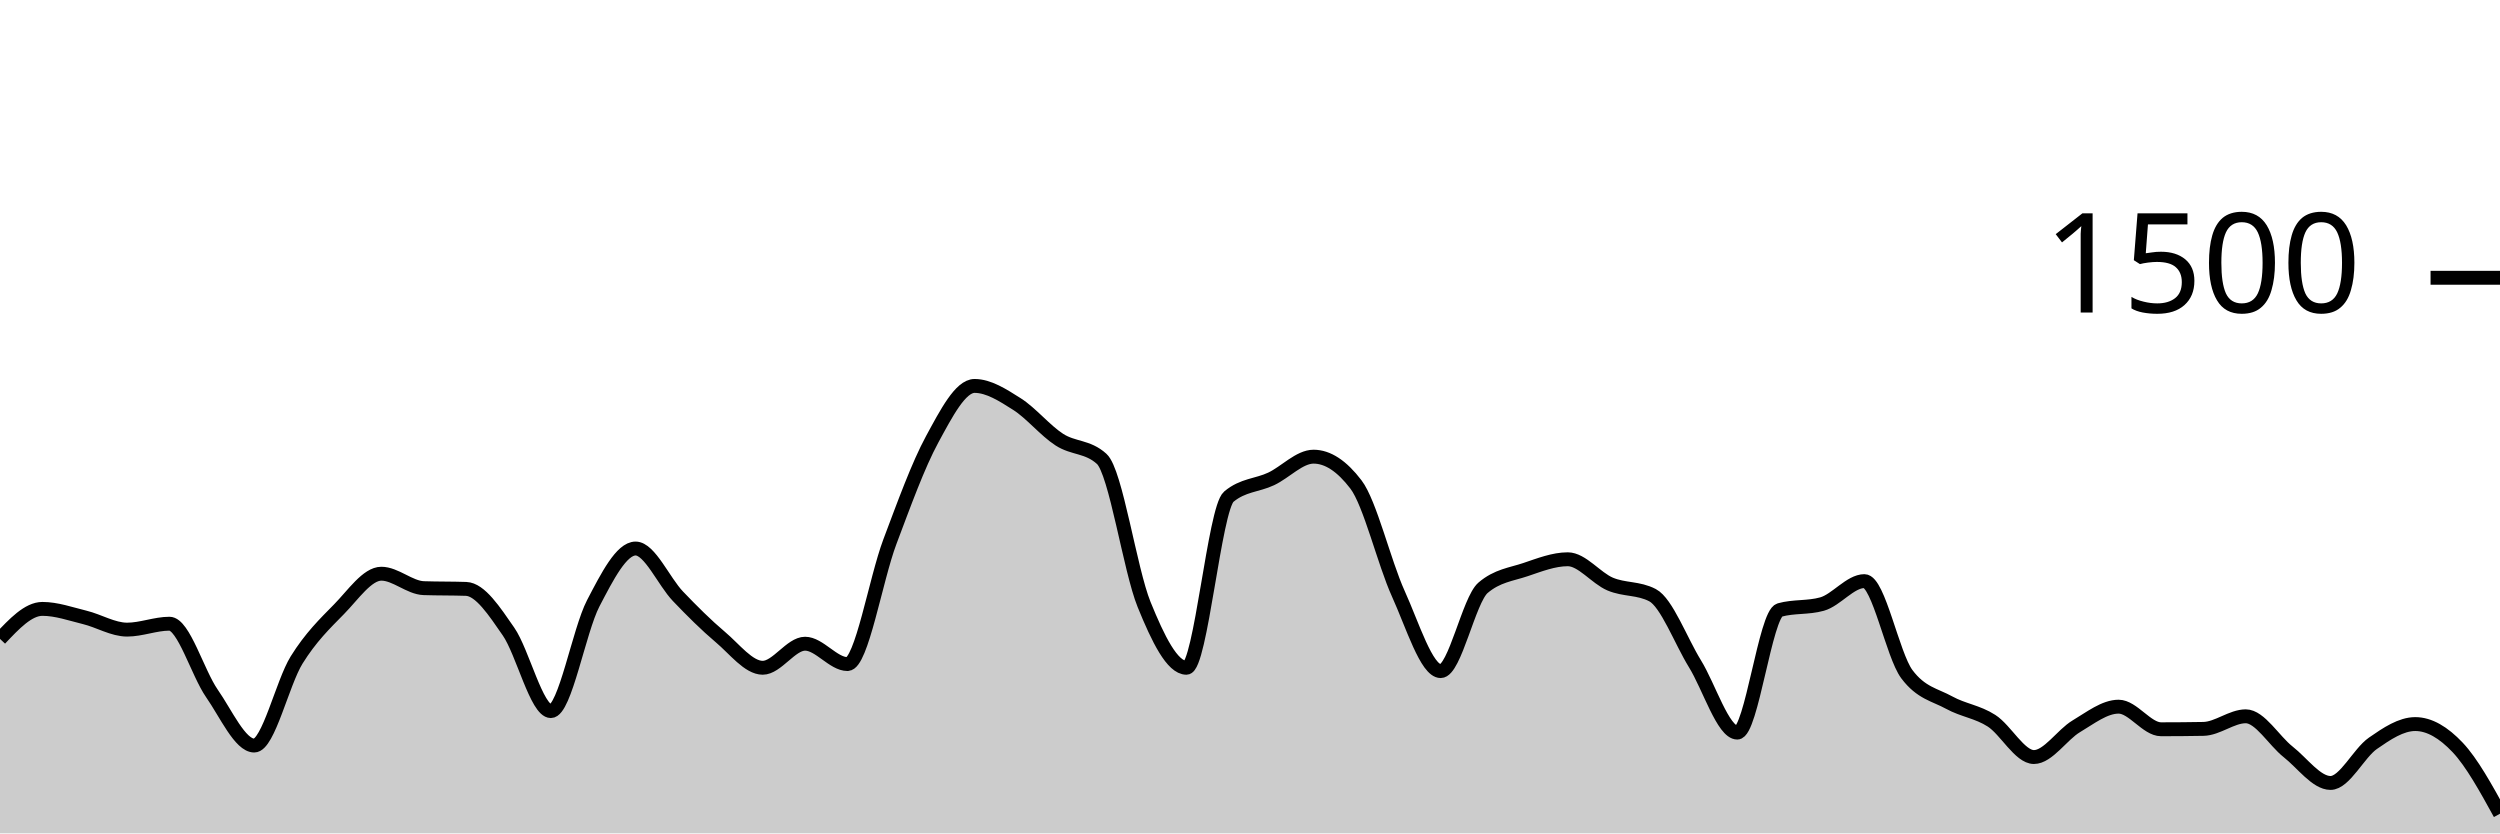
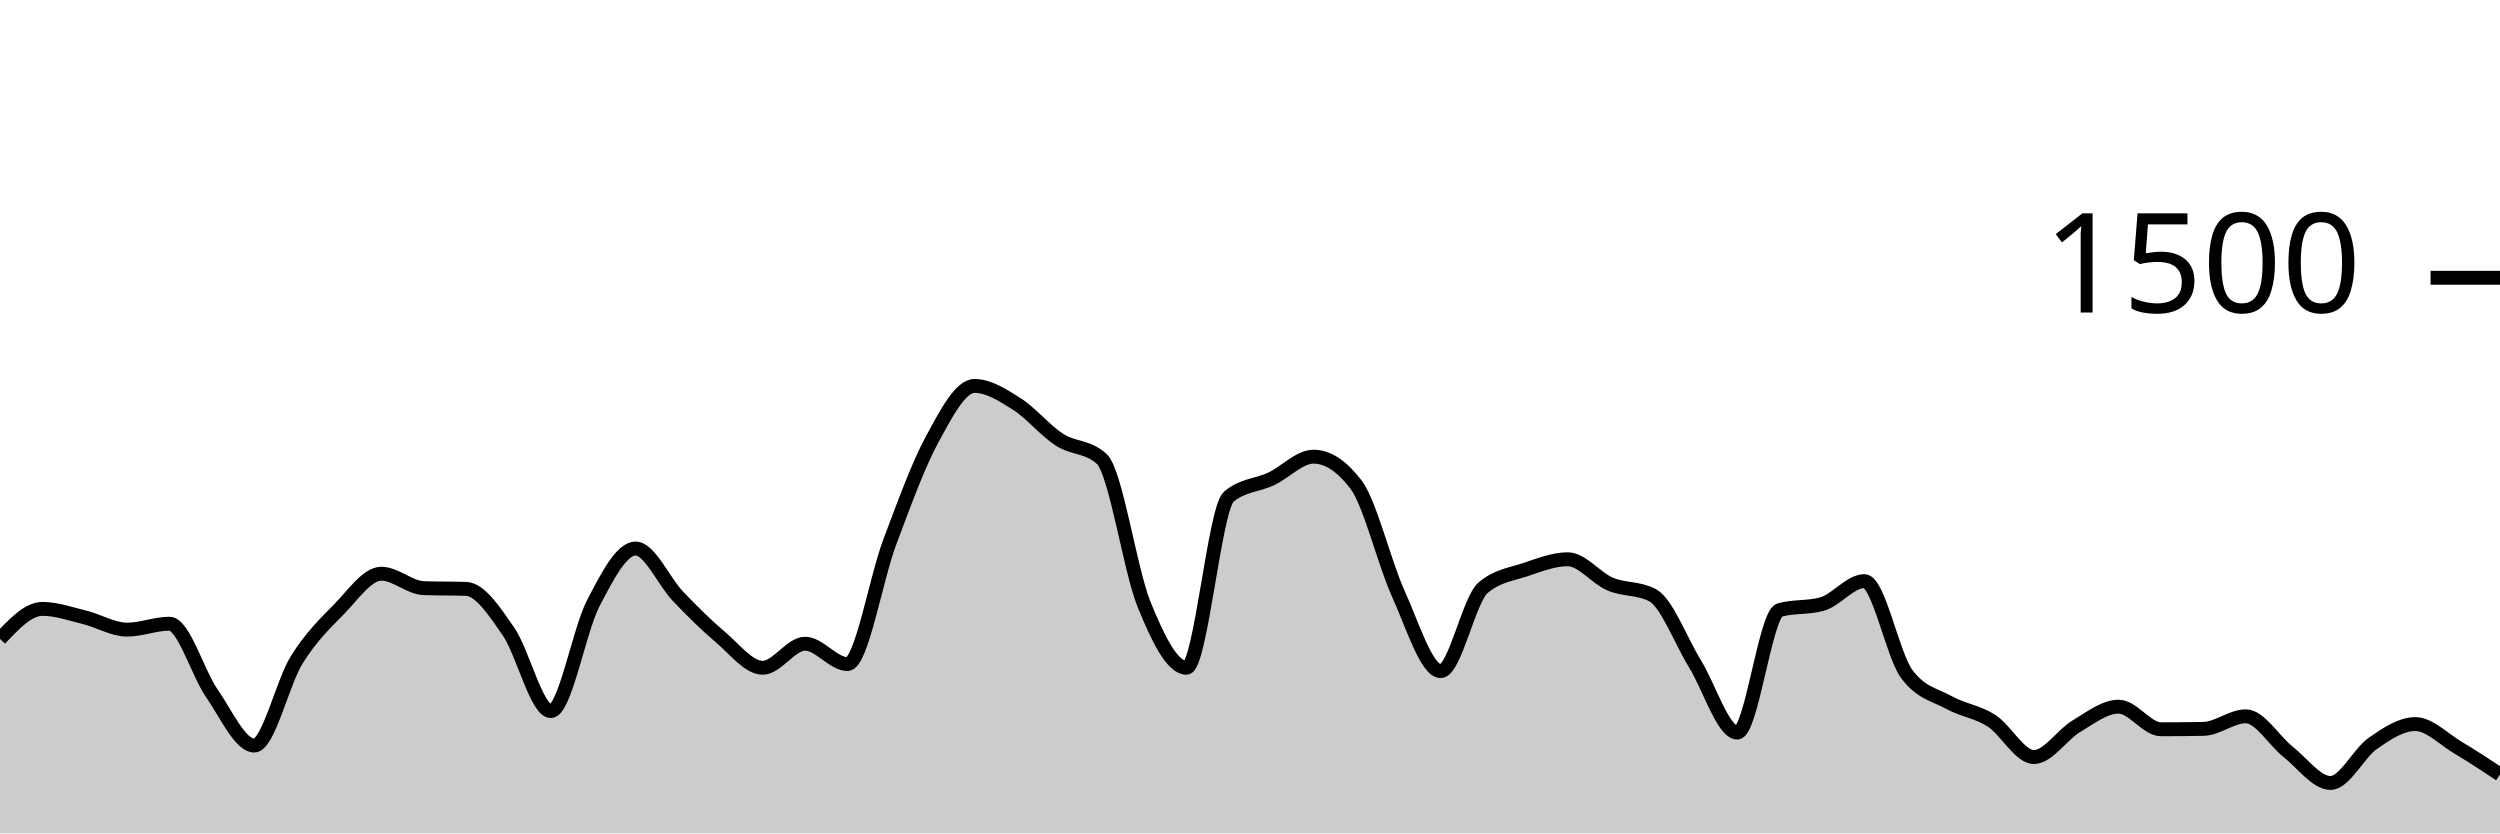
<svg xmlns="http://www.w3.org/2000/svg" viewBox="0 0 180 60">
  <g transform="translate(0,20)">
-     <path class="area" fill="rgba(0, 0, 0, 0.2)" d="M0,26C1.017,24.92,2.034,23.84,3.051,23.84C4.068,23.84,5.085,24.204,6.102,24.453C7.119,24.702,8.136,25.333,9.153,25.333C10.169,25.333,11.186,24.907,12.203,24.907C13.22,24.907,14.237,28.458,15.254,29.92C16.271,31.382,17.288,33.68,18.305,33.68C19.322,33.68,20.339,29.156,21.356,27.52C22.373,25.884,23.39,24.902,24.407,23.867C25.424,22.831,26.441,21.307,27.458,21.307C28.475,21.307,29.492,22.311,30.508,22.347C31.525,22.382,32.542,22.364,33.559,22.4C34.576,22.436,35.593,24,36.61,25.467C37.627,26.933,38.644,31.2,39.661,31.2C40.678,31.2,41.695,25.391,42.712,23.44C43.729,21.489,44.746,19.493,45.763,19.493C46.78,19.493,47.797,21.871,48.814,22.933C49.831,23.996,50.847,25.009,51.864,25.867C52.881,26.724,53.898,28.08,54.915,28.08C55.932,28.08,56.949,26.347,57.966,26.347C58.983,26.347,60,27.813,61.017,27.813C62.034,27.813,63.051,21.711,64.068,19.013C65.085,16.316,66.102,13.498,67.119,11.627C68.136,9.756,69.153,7.787,70.169,7.787C71.186,7.787,72.203,8.449,73.22,9.093C74.237,9.738,75.254,10.996,76.271,11.653C77.288,12.311,78.305,12.116,79.322,13.04C80.339,13.964,81.356,21.013,82.373,23.52C83.39,26.027,84.407,28.08,85.424,28.08C86.441,28.08,87.458,16.613,88.475,15.76C89.492,14.907,90.508,14.96,91.525,14.48C92.542,14,93.559,12.88,94.576,12.88C95.593,12.88,96.61,13.547,97.627,14.88C98.644,16.213,99.661,20.507,100.678,22.747C101.695,24.987,102.712,28.32,103.729,28.32C104.746,28.32,105.763,23.191,106.78,22.32C107.797,21.449,108.814,21.356,109.831,21.013C110.847,20.671,111.864,20.267,112.881,20.267C113.898,20.267,114.915,21.622,115.932,22.053C116.949,22.484,117.966,22.32,118.983,22.853C120,23.387,121.017,26.138,122.034,27.787C123.051,29.436,124.068,32.747,125.085,32.747C126.102,32.747,127.119,24.204,128.136,23.92C129.153,23.636,130.169,23.778,131.186,23.493C132.203,23.209,133.22,21.84,134.237,21.84C135.254,21.84,136.271,27.164,137.288,28.533C138.305,29.902,139.322,30.027,140.339,30.587C141.356,31.147,142.373,31.24,143.39,31.893C144.407,32.547,145.424,34.507,146.441,34.507C147.458,34.507,148.475,32.898,149.492,32.293C150.508,31.689,151.525,30.88,152.542,30.88C153.559,30.88,154.576,32.507,155.593,32.507C156.61,32.507,157.627,32.498,158.644,32.48C159.661,32.462,160.678,31.573,161.695,31.573C162.712,31.573,163.729,33.333,164.746,34.133C165.763,34.933,166.78,36.373,167.797,36.373C168.814,36.373,169.831,34.227,170.847,33.52C171.864,32.813,172.881,32.133,173.898,32.133C174.915,32.133,175.932,32.738,176.949,33.813C177.966,34.889,178.983,36.738,180,38.587L180,40C178.983,40,177.966,40,176.949,40C175.932,40,174.915,40,173.898,40C172.881,40,171.864,40,170.847,40C169.831,40,168.814,40,167.797,40C166.78,40,165.763,40,164.746,40C163.729,40,162.712,40,161.695,40C160.678,40,159.661,40,158.644,40C157.627,40,156.61,40,155.593,40C154.576,40,153.559,40,152.542,40C151.525,40,150.508,40,149.492,40C148.475,40,147.458,40,146.441,40C145.424,40,144.407,40,143.39,40C142.373,40,141.356,40,140.339,40C139.322,40,138.305,40,137.288,40C136.271,40,135.254,40,134.237,40C133.22,40,132.203,40,131.186,40C130.169,40,129.153,40,128.136,40C127.119,40,126.102,40,125.085,40C124.068,40,123.051,40,122.034,40C121.017,40,120,40,118.983,40C117.966,40,116.949,40,115.932,40C114.915,40,113.898,40,112.881,40C111.864,40,110.847,40,109.831,40C108.814,40,107.797,40,106.78,40C105.763,40,104.746,40,103.729,40C102.712,40,101.695,40,100.678,40C99.661,40,98.644,40,97.627,40C96.61,40,95.593,40,94.576,40C93.559,40,92.542,40,91.525,40C90.508,40,89.492,40,88.475,40C87.458,40,86.441,40,85.424,40C84.407,40,83.39,40,82.373,40C81.356,40,80.339,40,79.322,40C78.305,40,77.288,40,76.271,40C75.254,40,74.237,40,73.22,40C72.203,40,71.186,40,70.169,40C69.153,40,68.136,40,67.119,40C66.102,40,65.085,40,64.068,40C63.051,40,62.034,40,61.017,40C60,40,58.983,40,57.966,40C56.949,40,55.932,40,54.915,40C53.898,40,52.881,40,51.864,40C50.847,40,49.831,40,48.814,40C47.797,40,46.78,40,45.763,40C44.746,40,43.729,40,42.712,40C41.695,40,40.678,40,39.661,40C38.644,40,37.627,40,36.61,40C35.593,40,34.576,40,33.559,40C32.542,40,31.525,40,30.508,40C29.492,40,28.475,40,27.458,40C26.441,40,25.424,40,24.407,40C23.39,40,22.373,40,21.356,40C20.339,40,19.322,40,18.305,40C17.288,40,16.271,40,15.254,40C14.237,40,13.22,40,12.203,40C11.186,40,10.169,40,9.153,40C8.136,40,7.119,40,6.102,40C5.085,40,4.068,40,3.051,40C2.034,40,1.017,40,0,40Z" />
-     <path class="line" stroke="black" fill="none" d="M0,26C1.017,24.92,2.034,23.84,3.051,23.84C4.068,23.84,5.085,24.204,6.102,24.453C7.119,24.702,8.136,25.333,9.153,25.333C10.169,25.333,11.186,24.907,12.203,24.907C13.22,24.907,14.237,28.458,15.254,29.92C16.271,31.382,17.288,33.68,18.305,33.68C19.322,33.68,20.339,29.156,21.356,27.52C22.373,25.884,23.39,24.902,24.407,23.867C25.424,22.831,26.441,21.307,27.458,21.307C28.475,21.307,29.492,22.311,30.508,22.347C31.525,22.382,32.542,22.364,33.559,22.4C34.576,22.436,35.593,24,36.61,25.467C37.627,26.933,38.644,31.2,39.661,31.2C40.678,31.2,41.695,25.391,42.712,23.44C43.729,21.489,44.746,19.493,45.763,19.493C46.78,19.493,47.797,21.871,48.814,22.933C49.831,23.996,50.847,25.009,51.864,25.867C52.881,26.724,53.898,28.08,54.915,28.08C55.932,28.08,56.949,26.347,57.966,26.347C58.983,26.347,60,27.813,61.017,27.813C62.034,27.813,63.051,21.711,64.068,19.013C65.085,16.316,66.102,13.498,67.119,11.627C68.136,9.756,69.153,7.787,70.169,7.787C71.186,7.787,72.203,8.449,73.22,9.093C74.237,9.738,75.254,10.996,76.271,11.653C77.288,12.311,78.305,12.116,79.322,13.04C80.339,13.964,81.356,21.013,82.373,23.52C83.39,26.027,84.407,28.08,85.424,28.08C86.441,28.08,87.458,16.613,88.475,15.76C89.492,14.907,90.508,14.96,91.525,14.48C92.542,14,93.559,12.88,94.576,12.88C95.593,12.88,96.61,13.547,97.627,14.88C98.644,16.213,99.661,20.507,100.678,22.747C101.695,24.987,102.712,28.32,103.729,28.32C104.746,28.32,105.763,23.191,106.78,22.32C107.797,21.449,108.814,21.356,109.831,21.013C110.847,20.671,111.864,20.267,112.881,20.267C113.898,20.267,114.915,21.622,115.932,22.053C116.949,22.484,117.966,22.32,118.983,22.853C120,23.387,121.017,26.138,122.034,27.787C123.051,29.436,124.068,32.747,125.085,32.747C126.102,32.747,127.119,24.204,128.136,23.92C129.153,23.636,130.169,23.778,131.186,23.493C132.203,23.209,133.22,21.84,134.237,21.84C135.254,21.84,136.271,27.164,137.288,28.533C138.305,29.902,139.322,30.027,140.339,30.587C141.356,31.147,142.373,31.24,143.39,31.893C144.407,32.547,145.424,34.507,146.441,34.507C147.458,34.507,148.475,32.898,149.492,32.293C150.508,31.689,151.525,30.88,152.542,30.88C153.559,30.88,154.576,32.507,155.593,32.507C156.61,32.507,157.627,32.498,158.644,32.48C159.661,32.462,160.678,31.573,161.695,31.573C162.712,31.573,163.729,33.333,164.746,34.133C165.763,34.933,166.78,36.373,167.797,36.373C168.814,36.373,169.831,34.227,170.847,33.52C171.864,32.813,172.881,32.133,173.898,32.133C174.915,32.133,175.932,32.738,176.949,33.813C177.966,34.889,178.983,36.738,180,38.587" />
+     <path class="area" fill="rgba(0, 0, 0, 0.2)" d="M0,26C1.017,24.92,2.034,23.84,3.051,23.84C4.068,23.84,5.085,24.204,6.102,24.453C7.119,24.702,8.136,25.333,9.153,25.333C10.169,25.333,11.186,24.907,12.203,24.907C13.22,24.907,14.237,28.458,15.254,29.92C16.271,31.382,17.288,33.68,18.305,33.68C19.322,33.68,20.339,29.156,21.356,27.52C22.373,25.884,23.39,24.902,24.407,23.867C25.424,22.831,26.441,21.307,27.458,21.307C28.475,21.307,29.492,22.311,30.508,22.347C31.525,22.382,32.542,22.364,33.559,22.4C34.576,22.436,35.593,24,36.61,25.467C37.627,26.933,38.644,31.2,39.661,31.2C40.678,31.2,41.695,25.391,42.712,23.44C43.729,21.489,44.746,19.493,45.763,19.493C46.78,19.493,47.797,21.871,48.814,22.933C49.831,23.996,50.847,25.009,51.864,25.867C52.881,26.724,53.898,28.08,54.915,28.08C55.932,28.08,56.949,26.347,57.966,26.347C58.983,26.347,60,27.813,61.017,27.813C62.034,27.813,63.051,21.711,64.068,19.013C65.085,16.316,66.102,13.498,67.119,11.627C68.136,9.756,69.153,7.787,70.169,7.787C71.186,7.787,72.203,8.449,73.22,9.093C74.237,9.738,75.254,10.996,76.271,11.653C77.288,12.311,78.305,12.116,79.322,13.04C80.339,13.964,81.356,21.013,82.373,23.52C83.39,26.027,84.407,28.08,85.424,28.08C86.441,28.08,87.458,16.613,88.475,15.76C89.492,14.907,90.508,14.96,91.525,14.48C92.542,14,93.559,12.88,94.576,12.88C95.593,12.88,96.61,13.547,97.627,14.88C98.644,16.213,99.661,20.507,100.678,22.747C101.695,24.987,102.712,28.32,103.729,28.32C104.746,28.32,105.763,23.191,106.78,22.32C107.797,21.449,108.814,21.356,109.831,21.013C110.847,20.671,111.864,20.267,112.881,20.267C113.898,20.267,114.915,21.622,115.932,22.053C116.949,22.484,117.966,22.32,118.983,22.853C120,23.387,121.017,26.138,122.034,27.787C123.051,29.436,124.068,32.747,125.085,32.747C126.102,32.747,127.119,24.204,128.136,23.92C129.153,23.636,130.169,23.778,131.186,23.493C132.203,23.209,133.22,21.84,134.237,21.84C135.254,21.84,136.271,27.164,137.288,28.533C138.305,29.902,139.322,30.027,140.339,30.587C141.356,31.147,142.373,31.24,143.39,31.893C144.407,32.547,145.424,34.507,146.441,34.507C147.458,34.507,148.475,32.898,149.492,32.293C150.508,31.689,151.525,30.88,152.542,30.88C153.559,30.88,154.576,32.507,155.593,32.507C156.61,32.507,157.627,32.498,158.644,32.48C159.661,32.462,160.678,31.573,161.695,31.573C162.712,31.573,163.729,33.333,164.746,34.133C165.763,34.933,166.78,36.373,167.797,36.373C168.814,36.373,169.831,34.227,170.847,33.52C171.864,32.813,172.881,32.133,173.898,32.133C174.915,32.133,175.932,33.209,176.949,33.813C177.966,34.418,178.983,35.089,180,35.76L180,40C178.983,40,177.966,40,176.949,40C175.932,40,174.915,40,173.898,40C172.881,40,171.864,40,170.847,40C169.831,40,168.814,40,167.797,40C166.78,40,165.763,40,164.746,40C163.729,40,162.712,40,161.695,40C160.678,40,159.661,40,158.644,40C157.627,40,156.61,40,155.593,40C154.576,40,153.559,40,152.542,40C151.525,40,150.508,40,149.492,40C148.475,40,147.458,40,146.441,40C145.424,40,144.407,40,143.39,40C142.373,40,141.356,40,140.339,40C139.322,40,138.305,40,137.288,40C136.271,40,135.254,40,134.237,40C133.22,40,132.203,40,131.186,40C130.169,40,129.153,40,128.136,40C127.119,40,126.102,40,125.085,40C124.068,40,123.051,40,122.034,40C121.017,40,120,40,118.983,40C117.966,40,116.949,40,115.932,40C114.915,40,113.898,40,112.881,40C111.864,40,110.847,40,109.831,40C108.814,40,107.797,40,106.78,40C105.763,40,104.746,40,103.729,40C102.712,40,101.695,40,100.678,40C99.661,40,98.644,40,97.627,40C96.61,40,95.593,40,94.576,40C93.559,40,92.542,40,91.525,40C90.508,40,89.492,40,88.475,40C87.458,40,86.441,40,85.424,40C84.407,40,83.39,40,82.373,40C81.356,40,80.339,40,79.322,40C78.305,40,77.288,40,76.271,40C75.254,40,74.237,40,73.22,40C72.203,40,71.186,40,70.169,40C69.153,40,68.136,40,67.119,40C66.102,40,65.085,40,64.068,40C63.051,40,62.034,40,61.017,40C60,40,58.983,40,57.966,40C56.949,40,55.932,40,54.915,40C53.898,40,52.881,40,51.864,40C50.847,40,49.831,40,48.814,40C47.797,40,46.78,40,45.763,40C44.746,40,43.729,40,42.712,40C41.695,40,40.678,40,39.661,40C38.644,40,37.627,40,36.61,40C35.593,40,34.576,40,33.559,40C32.542,40,31.525,40,30.508,40C29.492,40,28.475,40,27.458,40C26.441,40,25.424,40,24.407,40C23.39,40,22.373,40,21.356,40C20.339,40,19.322,40,18.305,40C17.288,40,16.271,40,15.254,40C14.237,40,13.22,40,12.203,40C11.186,40,10.169,40,9.153,40C8.136,40,7.119,40,6.102,40C5.085,40,4.068,40,3.051,40C2.034,40,1.017,40,0,40Z" />
+     <path class="line" stroke="black" fill="none" d="M0,26C1.017,24.92,2.034,23.84,3.051,23.84C4.068,23.84,5.085,24.204,6.102,24.453C7.119,24.702,8.136,25.333,9.153,25.333C10.169,25.333,11.186,24.907,12.203,24.907C13.22,24.907,14.237,28.458,15.254,29.92C16.271,31.382,17.288,33.68,18.305,33.68C19.322,33.68,20.339,29.156,21.356,27.52C22.373,25.884,23.39,24.902,24.407,23.867C25.424,22.831,26.441,21.307,27.458,21.307C28.475,21.307,29.492,22.311,30.508,22.347C31.525,22.382,32.542,22.364,33.559,22.4C34.576,22.436,35.593,24,36.61,25.467C37.627,26.933,38.644,31.2,39.661,31.2C40.678,31.2,41.695,25.391,42.712,23.44C43.729,21.489,44.746,19.493,45.763,19.493C46.78,19.493,47.797,21.871,48.814,22.933C49.831,23.996,50.847,25.009,51.864,25.867C52.881,26.724,53.898,28.08,54.915,28.08C55.932,28.08,56.949,26.347,57.966,26.347C58.983,26.347,60,27.813,61.017,27.813C62.034,27.813,63.051,21.711,64.068,19.013C65.085,16.316,66.102,13.498,67.119,11.627C68.136,9.756,69.153,7.787,70.169,7.787C71.186,7.787,72.203,8.449,73.22,9.093C74.237,9.738,75.254,10.996,76.271,11.653C77.288,12.311,78.305,12.116,79.322,13.04C80.339,13.964,81.356,21.013,82.373,23.52C83.39,26.027,84.407,28.08,85.424,28.08C86.441,28.08,87.458,16.613,88.475,15.76C89.492,14.907,90.508,14.96,91.525,14.48C92.542,14,93.559,12.88,94.576,12.88C95.593,12.88,96.61,13.547,97.627,14.88C98.644,16.213,99.661,20.507,100.678,22.747C101.695,24.987,102.712,28.32,103.729,28.32C104.746,28.32,105.763,23.191,106.78,22.32C107.797,21.449,108.814,21.356,109.831,21.013C110.847,20.671,111.864,20.267,112.881,20.267C113.898,20.267,114.915,21.622,115.932,22.053C116.949,22.484,117.966,22.32,118.983,22.853C120,23.387,121.017,26.138,122.034,27.787C123.051,29.436,124.068,32.747,125.085,32.747C126.102,32.747,127.119,24.204,128.136,23.92C129.153,23.636,130.169,23.778,131.186,23.493C132.203,23.209,133.22,21.84,134.237,21.84C135.254,21.84,136.271,27.164,137.288,28.533C138.305,29.902,139.322,30.027,140.339,30.587C141.356,31.147,142.373,31.24,143.39,31.893C144.407,32.547,145.424,34.507,146.441,34.507C147.458,34.507,148.475,32.898,149.492,32.293C150.508,31.689,151.525,30.88,152.542,30.88C153.559,30.88,154.576,32.507,155.593,32.507C156.61,32.507,157.627,32.498,158.644,32.48C159.661,32.462,160.678,31.573,161.695,31.573C162.712,31.573,163.729,33.333,164.746,34.133C165.763,34.933,166.78,36.373,167.797,36.373C168.814,36.373,169.831,34.227,170.847,33.52C171.864,32.813,172.881,32.133,173.898,32.133C174.915,32.133,175.932,33.209,176.949,33.813C177.966,34.418,178.983,35.089,180,35.76" />
    <path class="axis-ceiling" stroke-width="1" stroke="black" fill="none" d="M175,0L180,0" />
    <text class="axis-ceiling-label" font-family="sans-serif" text-anchor="end" font-size="10px" x="170" y="2.5">1500</text>
  </g>
</svg>
